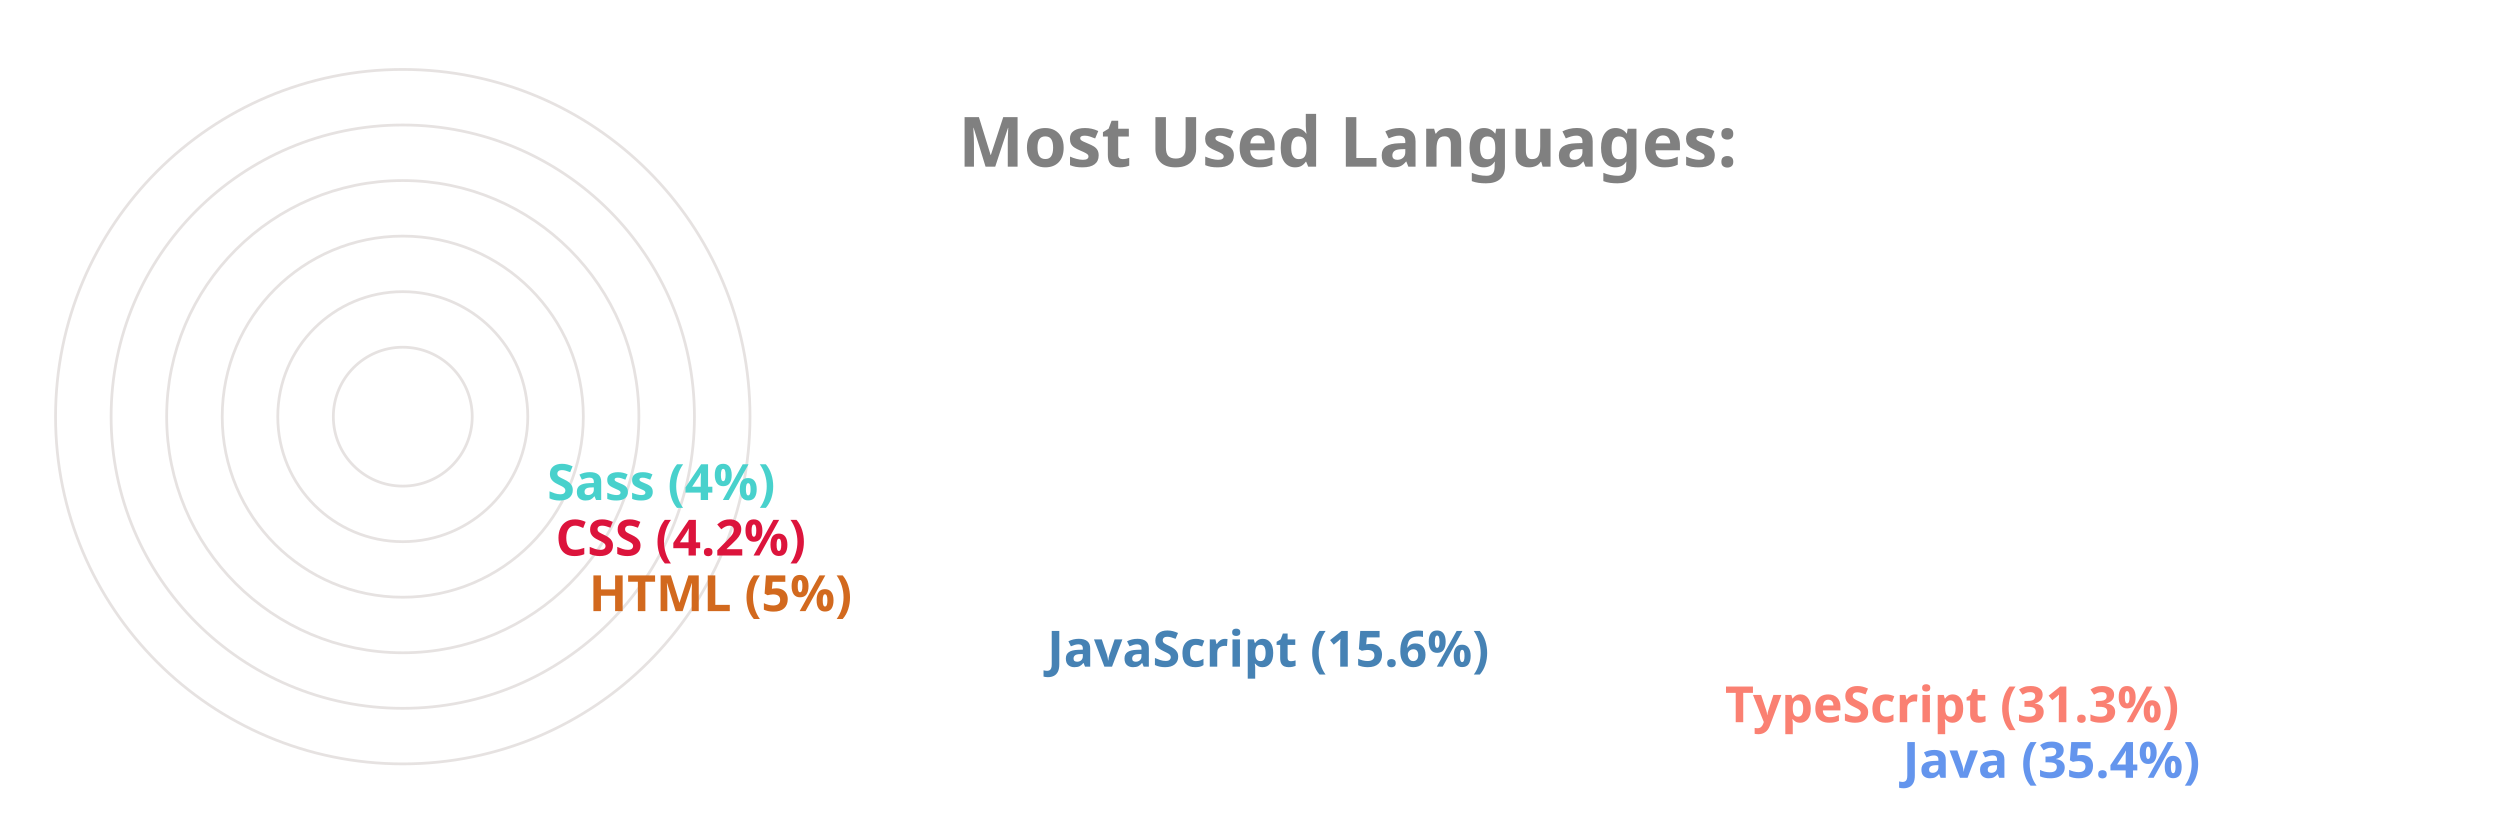
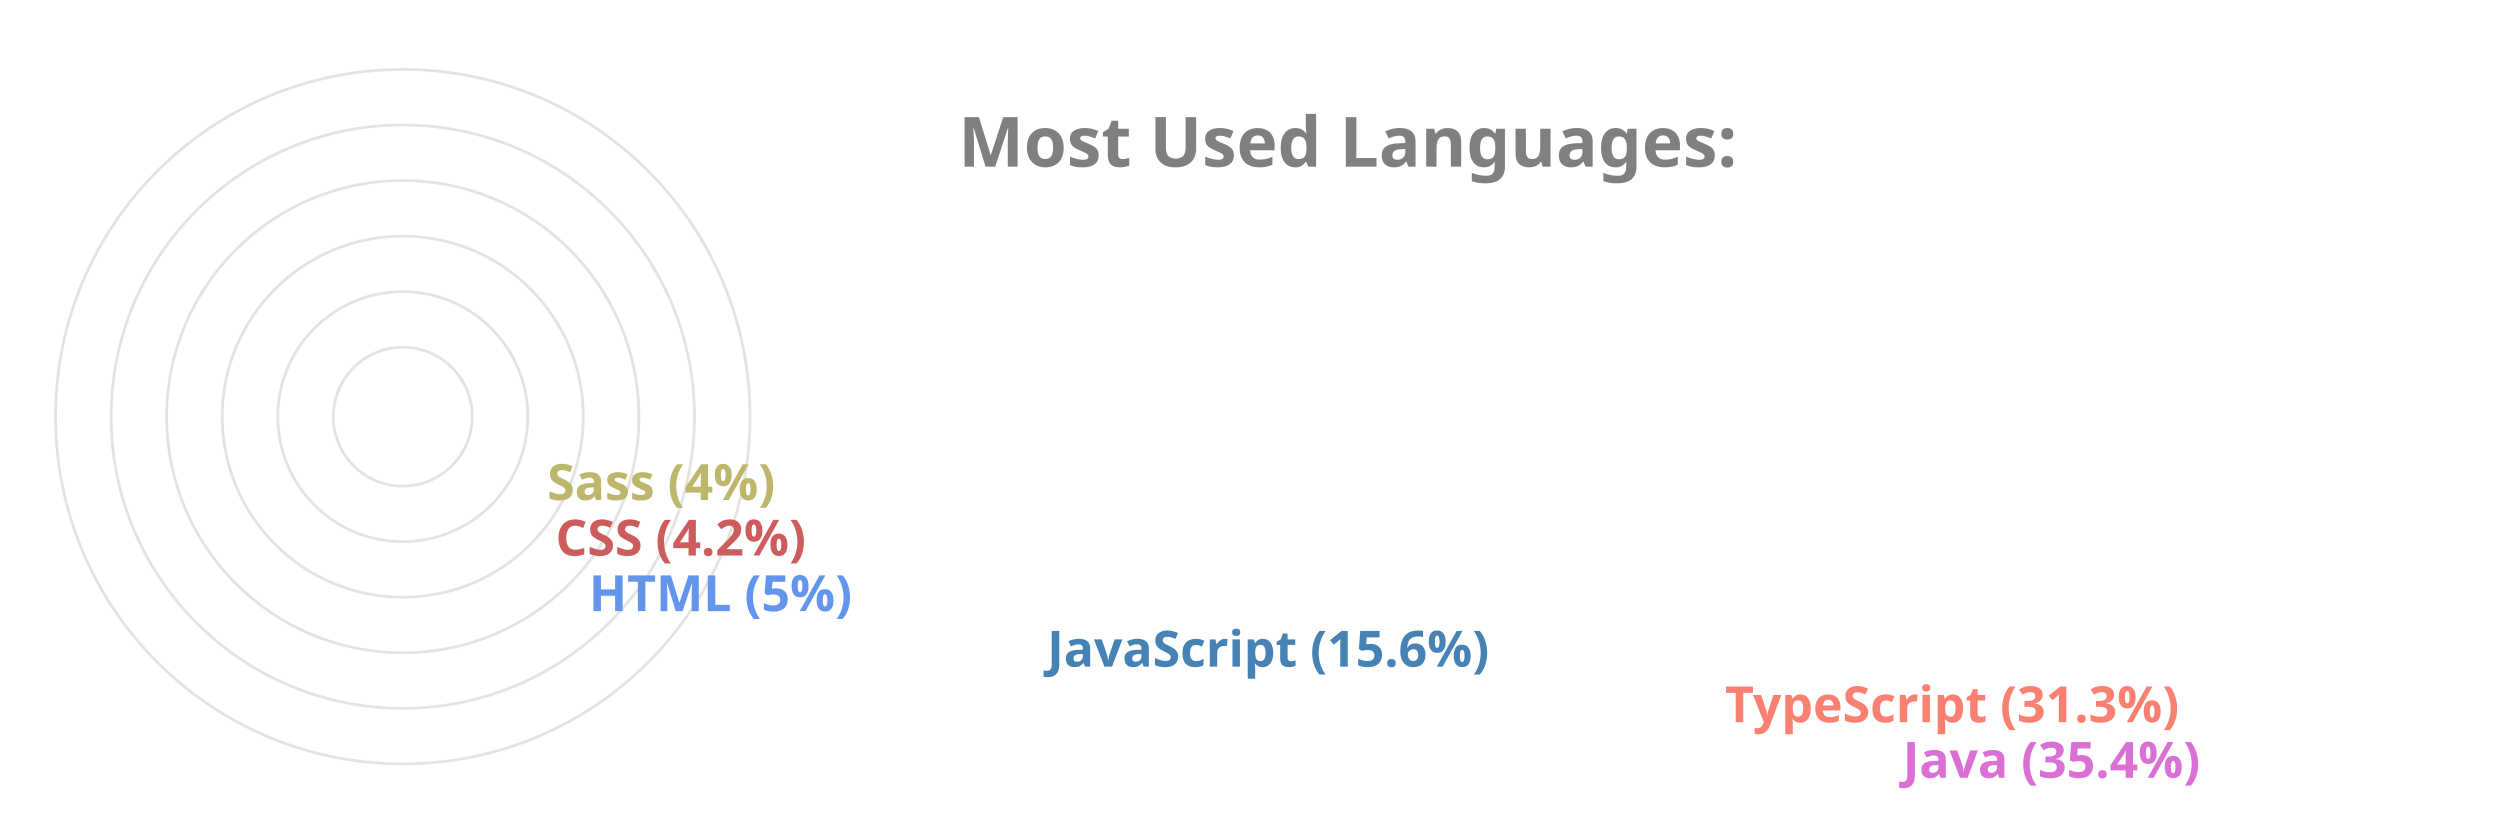
<svg xmlns="http://www.w3.org/2000/svg" viewBox="0 0 650 300" height="200px" width="600px">
  <style>
		.label {
			font: bold 25px sans-serif;
			color: #404040;
			-webkit-text-stroke: 1px white;
	  	}
		.name {
			font: bold 18px sans-serif;
			color: #404040;
	  	}

		.line {
			stroke-dasharray: 1000;
			stroke-dashoffset: 1000;
			animation: dash 3.5s ease-in-out forwards;	
			animation-iteration-count: infinite;
			animation-direction: alternate-reverse;
		}

		.path {
			stroke-dasharray: 1000;
			stroke-dashoffset: 1000;
			animation: dash 3.5s ease-in-out forwards;	
			animation-iteration-count: infinite;
			animation-direction: alternate-reverse;
		}
		  
		@keyframes dash {
			to {
				stroke-dashoffset: 0;
			}
		}

	</style>
  <g stroke="#E6E2E1" fill="none" stroke-width="1">
    <circle cx="20" cy="150" r="125" />
    <circle cx="20" cy="150" r="105" />
    <circle cx="20" cy="150" r="85" />
    <circle cx="20" cy="150" r="65" />
    <circle cx="20" cy="150" r="45" />
    <circle cx="20" cy="150" r="25" />
  </g>
  <g fill="none" stroke-width="20" class="line">
-     <line x2="550" y2="275" x1="20" y1="275" stroke="CornflowerBlue" />
+     <line x2="550" y2="275" x1="20" y1="275" stroke="Orchid" />
    <line x2="486" y2="255" x1="20" y1="255" stroke="Salmon" />
    <line x2="242" y2="235" x1="20" y1="235" stroke="SteelBlue" />
-     <line x2="77" y2="215" x1="20" y1="215" stroke="Chocolate" />
-     <line x2="65" y2="195" x1="20" y1="195" stroke="Crimson" />
-     <line x2="62" y2="175" x1="20" y1="175" stroke="MediumTurquoise" />
+     <line x2="77" y2="215" x1="20" y1="215" stroke="CornflowerBlue" />
+     <line x2="65" y2="195" x1="20" y1="195" stroke="IndianRed" />
+     <line x2="62" y2="175" x1="20" y1="175" stroke="DarkKhaki" />
  </g>
  <g fill="none" stroke-width="20" stroke-linecap="round" class="path">
-     <path d="M 20 275 A 125 125 45 0 1 -82 78" stroke="CornflowerBlue" />
+     <path d="M 20 275 A 125 125 45 0 1 -82 78" stroke="Orchid" />
    <path d="M 20 255 A 105 105 45 0 1 -70 95" stroke="Salmon" />
    <path d="M 20 235 A 85 85 45 0 1 -61 126" stroke="SteelBlue" />
-     <path d="M 20 215 A 65 65 45 0 1 -44 144" stroke="Chocolate" />
-     <path d="M 20 195 A 45 45 45 0 1 -24 146" stroke="Crimson" />
-     <path d="M 20 175 A 25 25 45 0 1 -4 148" stroke="MediumTurquoise" />
+     <path d="M 20 215 A 65 65 45 0 1 -44 144" stroke="CornflowerBlue" />
+     <path d="M 20 195 A 45 45 45 0 1 -24 146" stroke="IndianRed" />
+     <path d="M 20 175 A 25 25 45 0 1 -4 148" stroke="DarkKhaki" />
  </g>
  <g class="name">
-     <text x="560" y="280" fill="CornflowerBlue">Java (35.4%)</text>
+     <text x="560" y="280" fill="Orchid">Java (35.4%)</text>
    <text x="496" y="260" fill="Salmon">TypeScript (31.3%)</text>
    <text x="252" y="240" fill="SteelBlue">JavaScript (15.6%)</text>
-     <text x="87" y="220" fill="Chocolate">HTML (5%)</text>
-     <text x="75" y="200" fill="Crimson">CSS (4.2%)</text>
-     <text x="72" y="180" fill="MediumTurquoise">Sass (4%)</text>
+     <text x="87" y="220" fill="CornflowerBlue">HTML (5%)</text>
+     <text x="75" y="200" fill="IndianRed">CSS (4.2%)</text>
+     <text x="72" y="180" fill="DarkKhaki">Sass (4%)</text>
  </g>
  <g class="label">
    <text x="220" y="60" fill="grey">Most Used Languages:</text>
  </g>
</svg>
